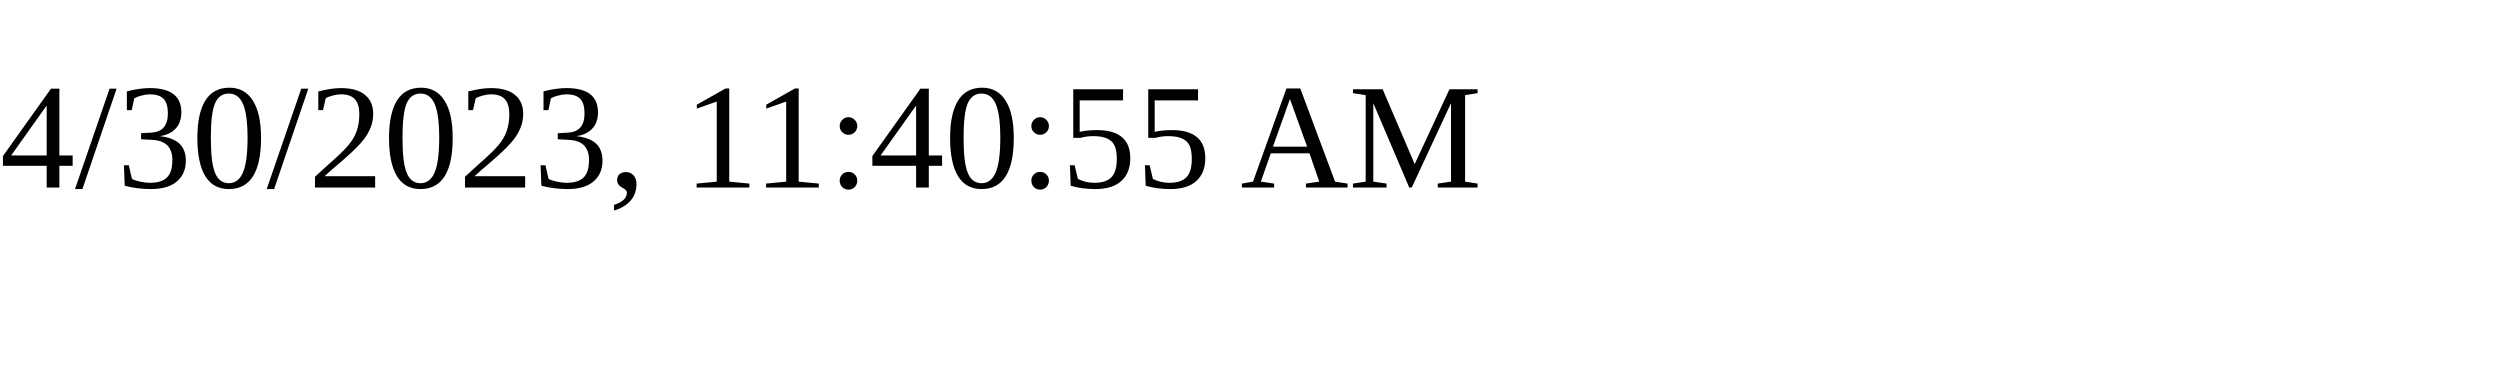
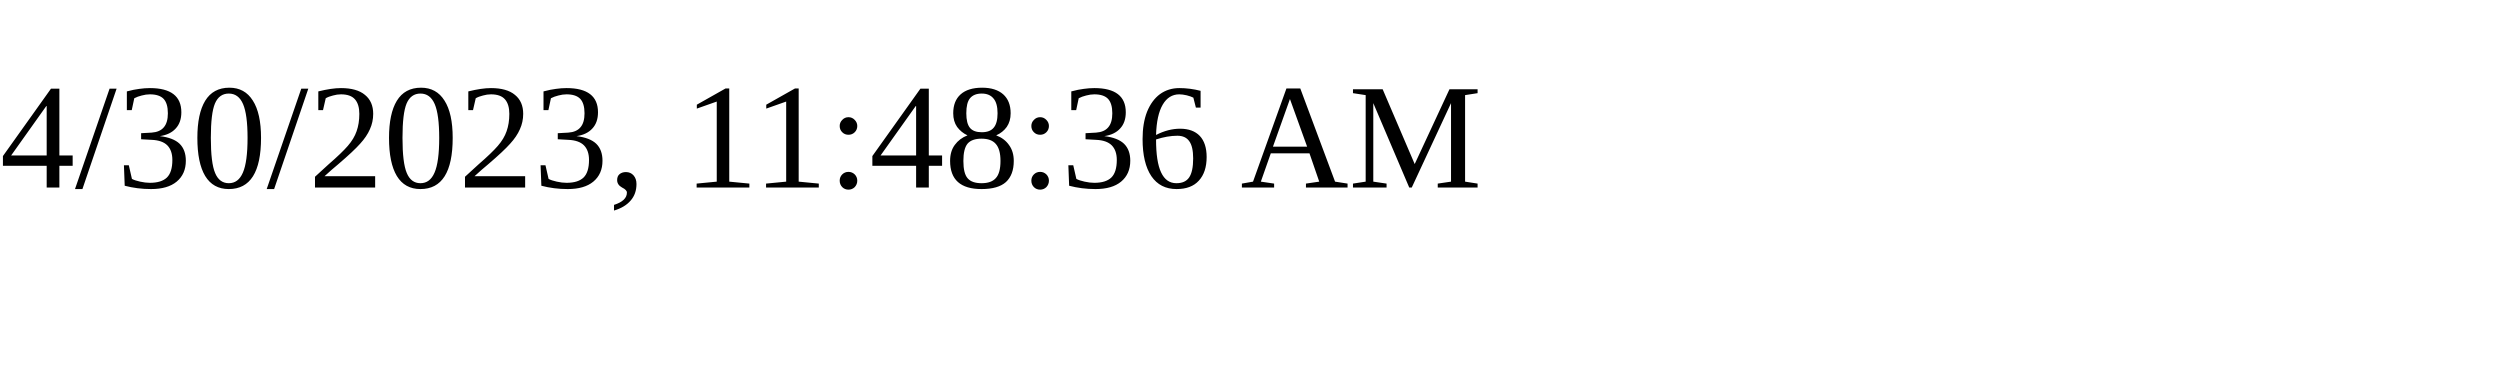
<svg xmlns="http://www.w3.org/2000/svg" height="30" width="200">
-   <text x="0" y="15">4/30/2023, 11:40:55 AM</text>
+   <text x="0" y="15">4/30/2023, 11:48:36 AM</text>
</svg>
